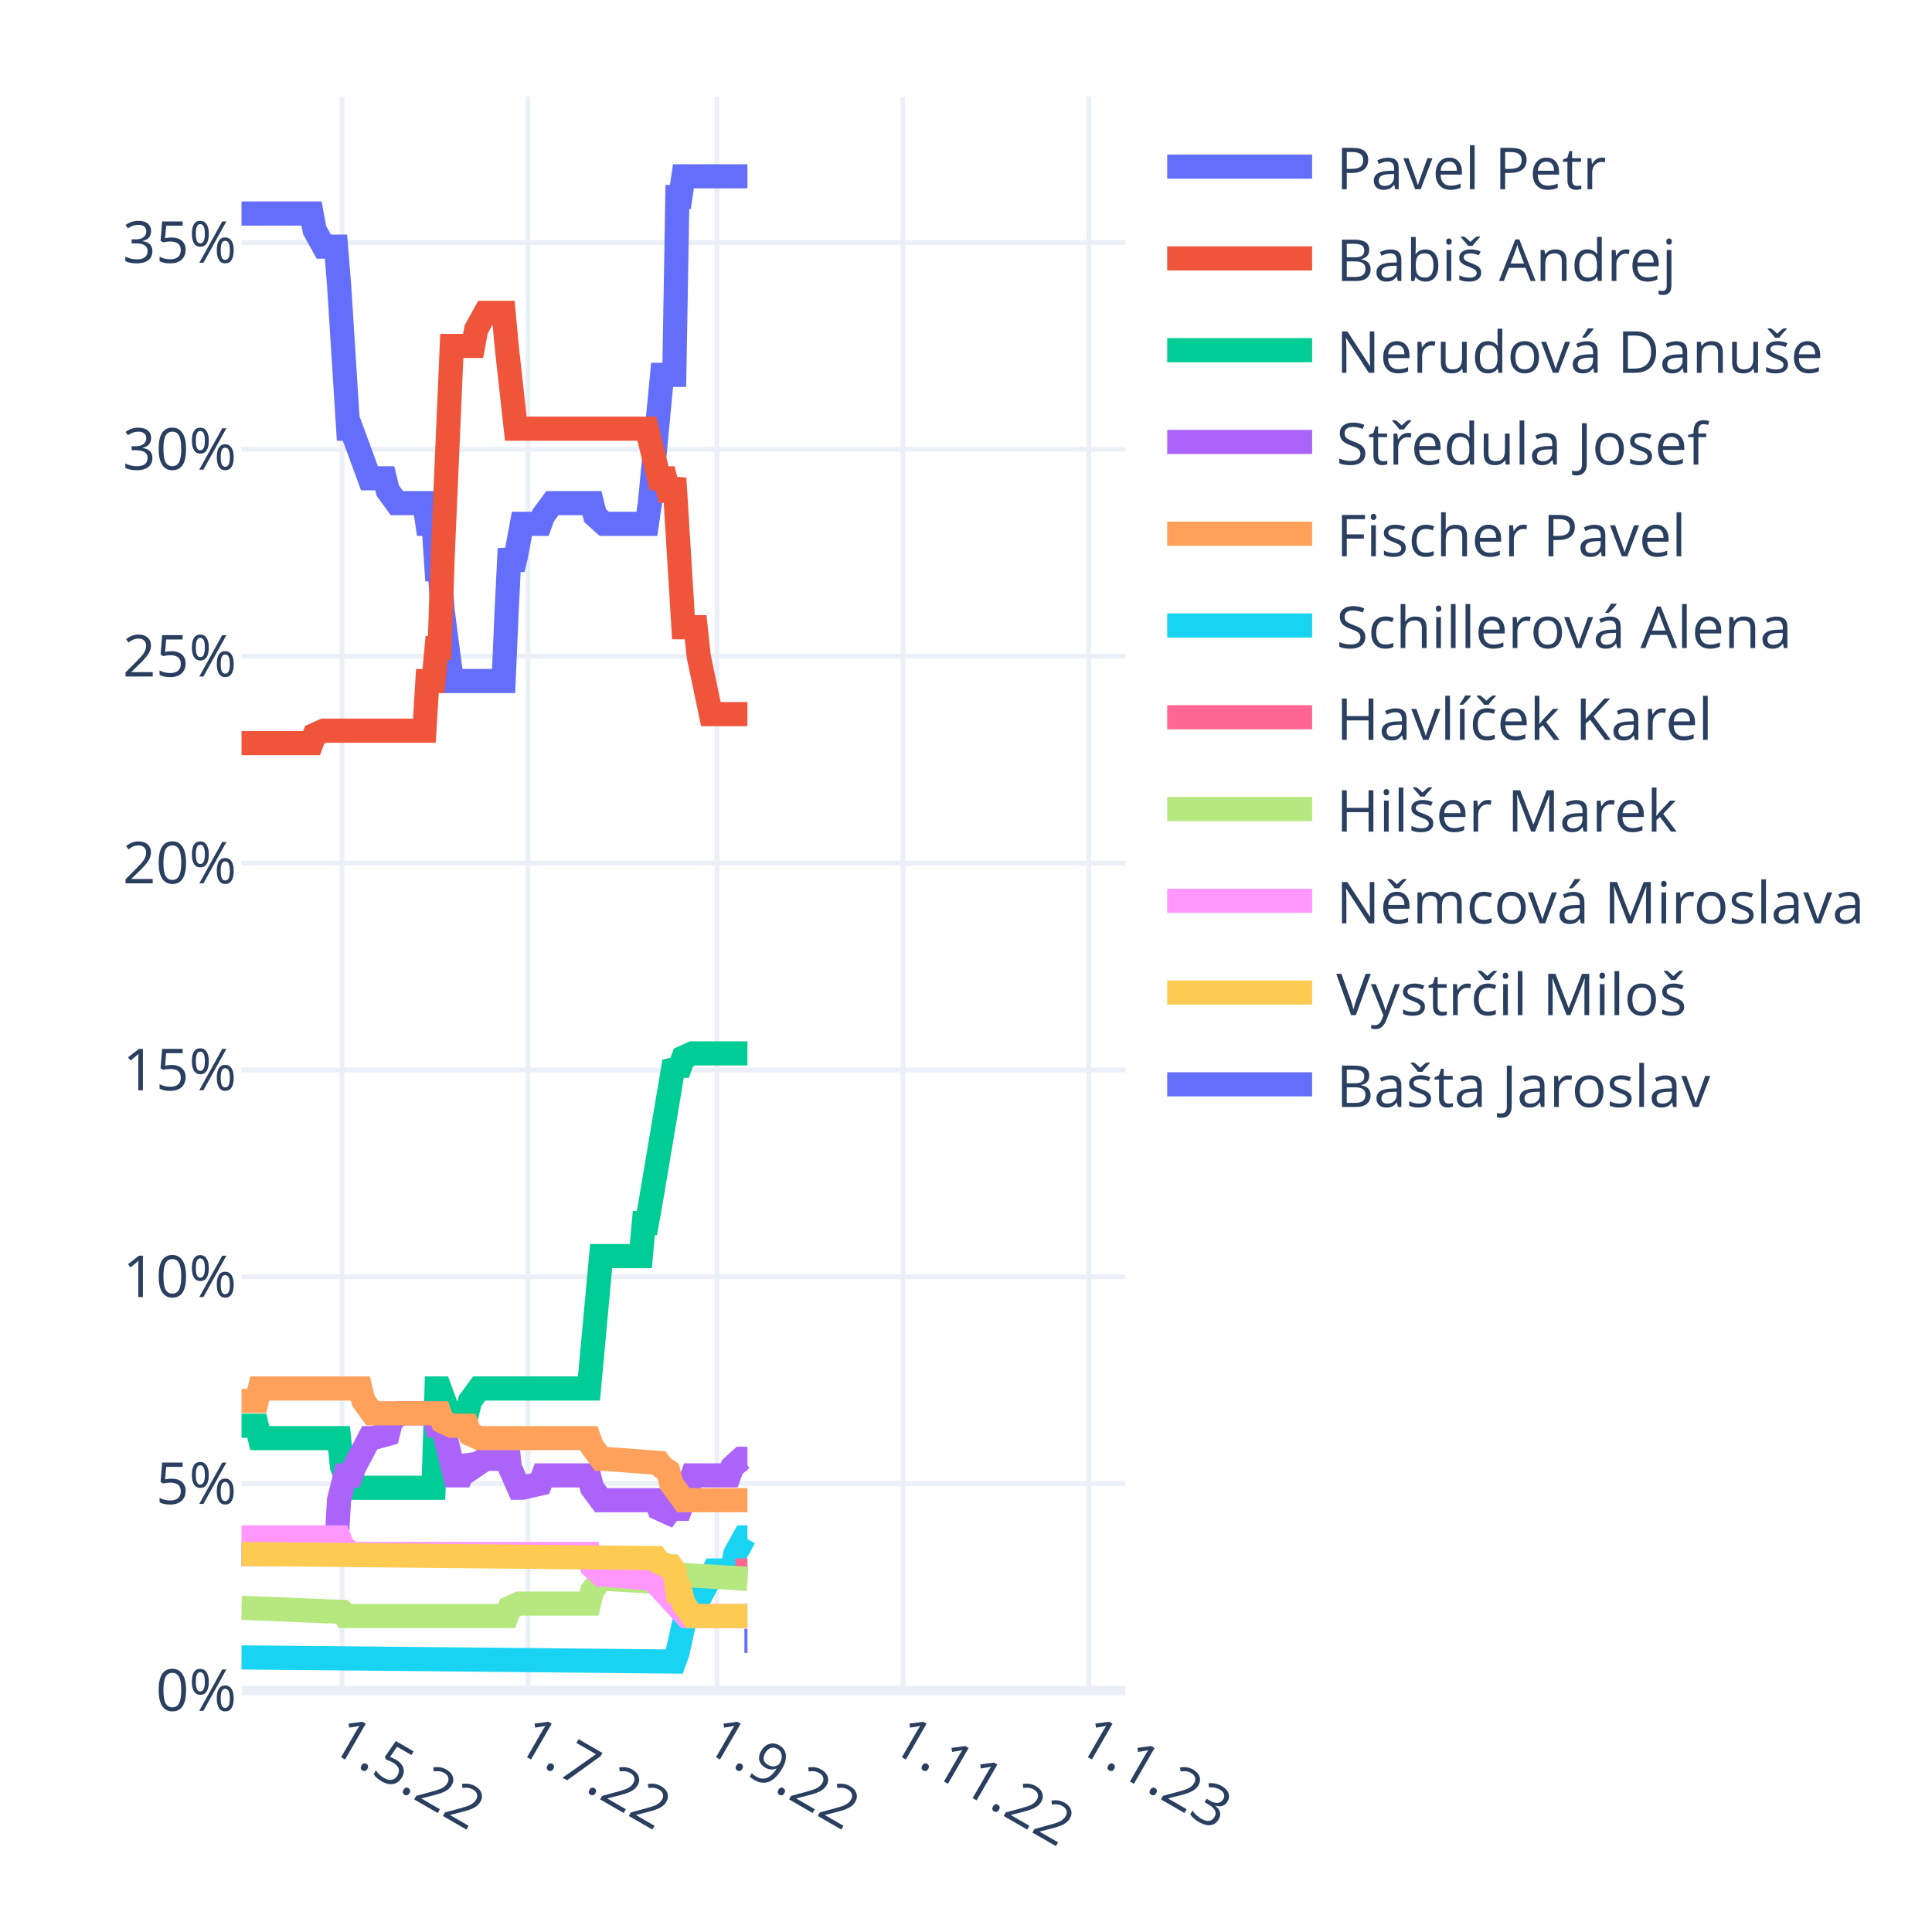
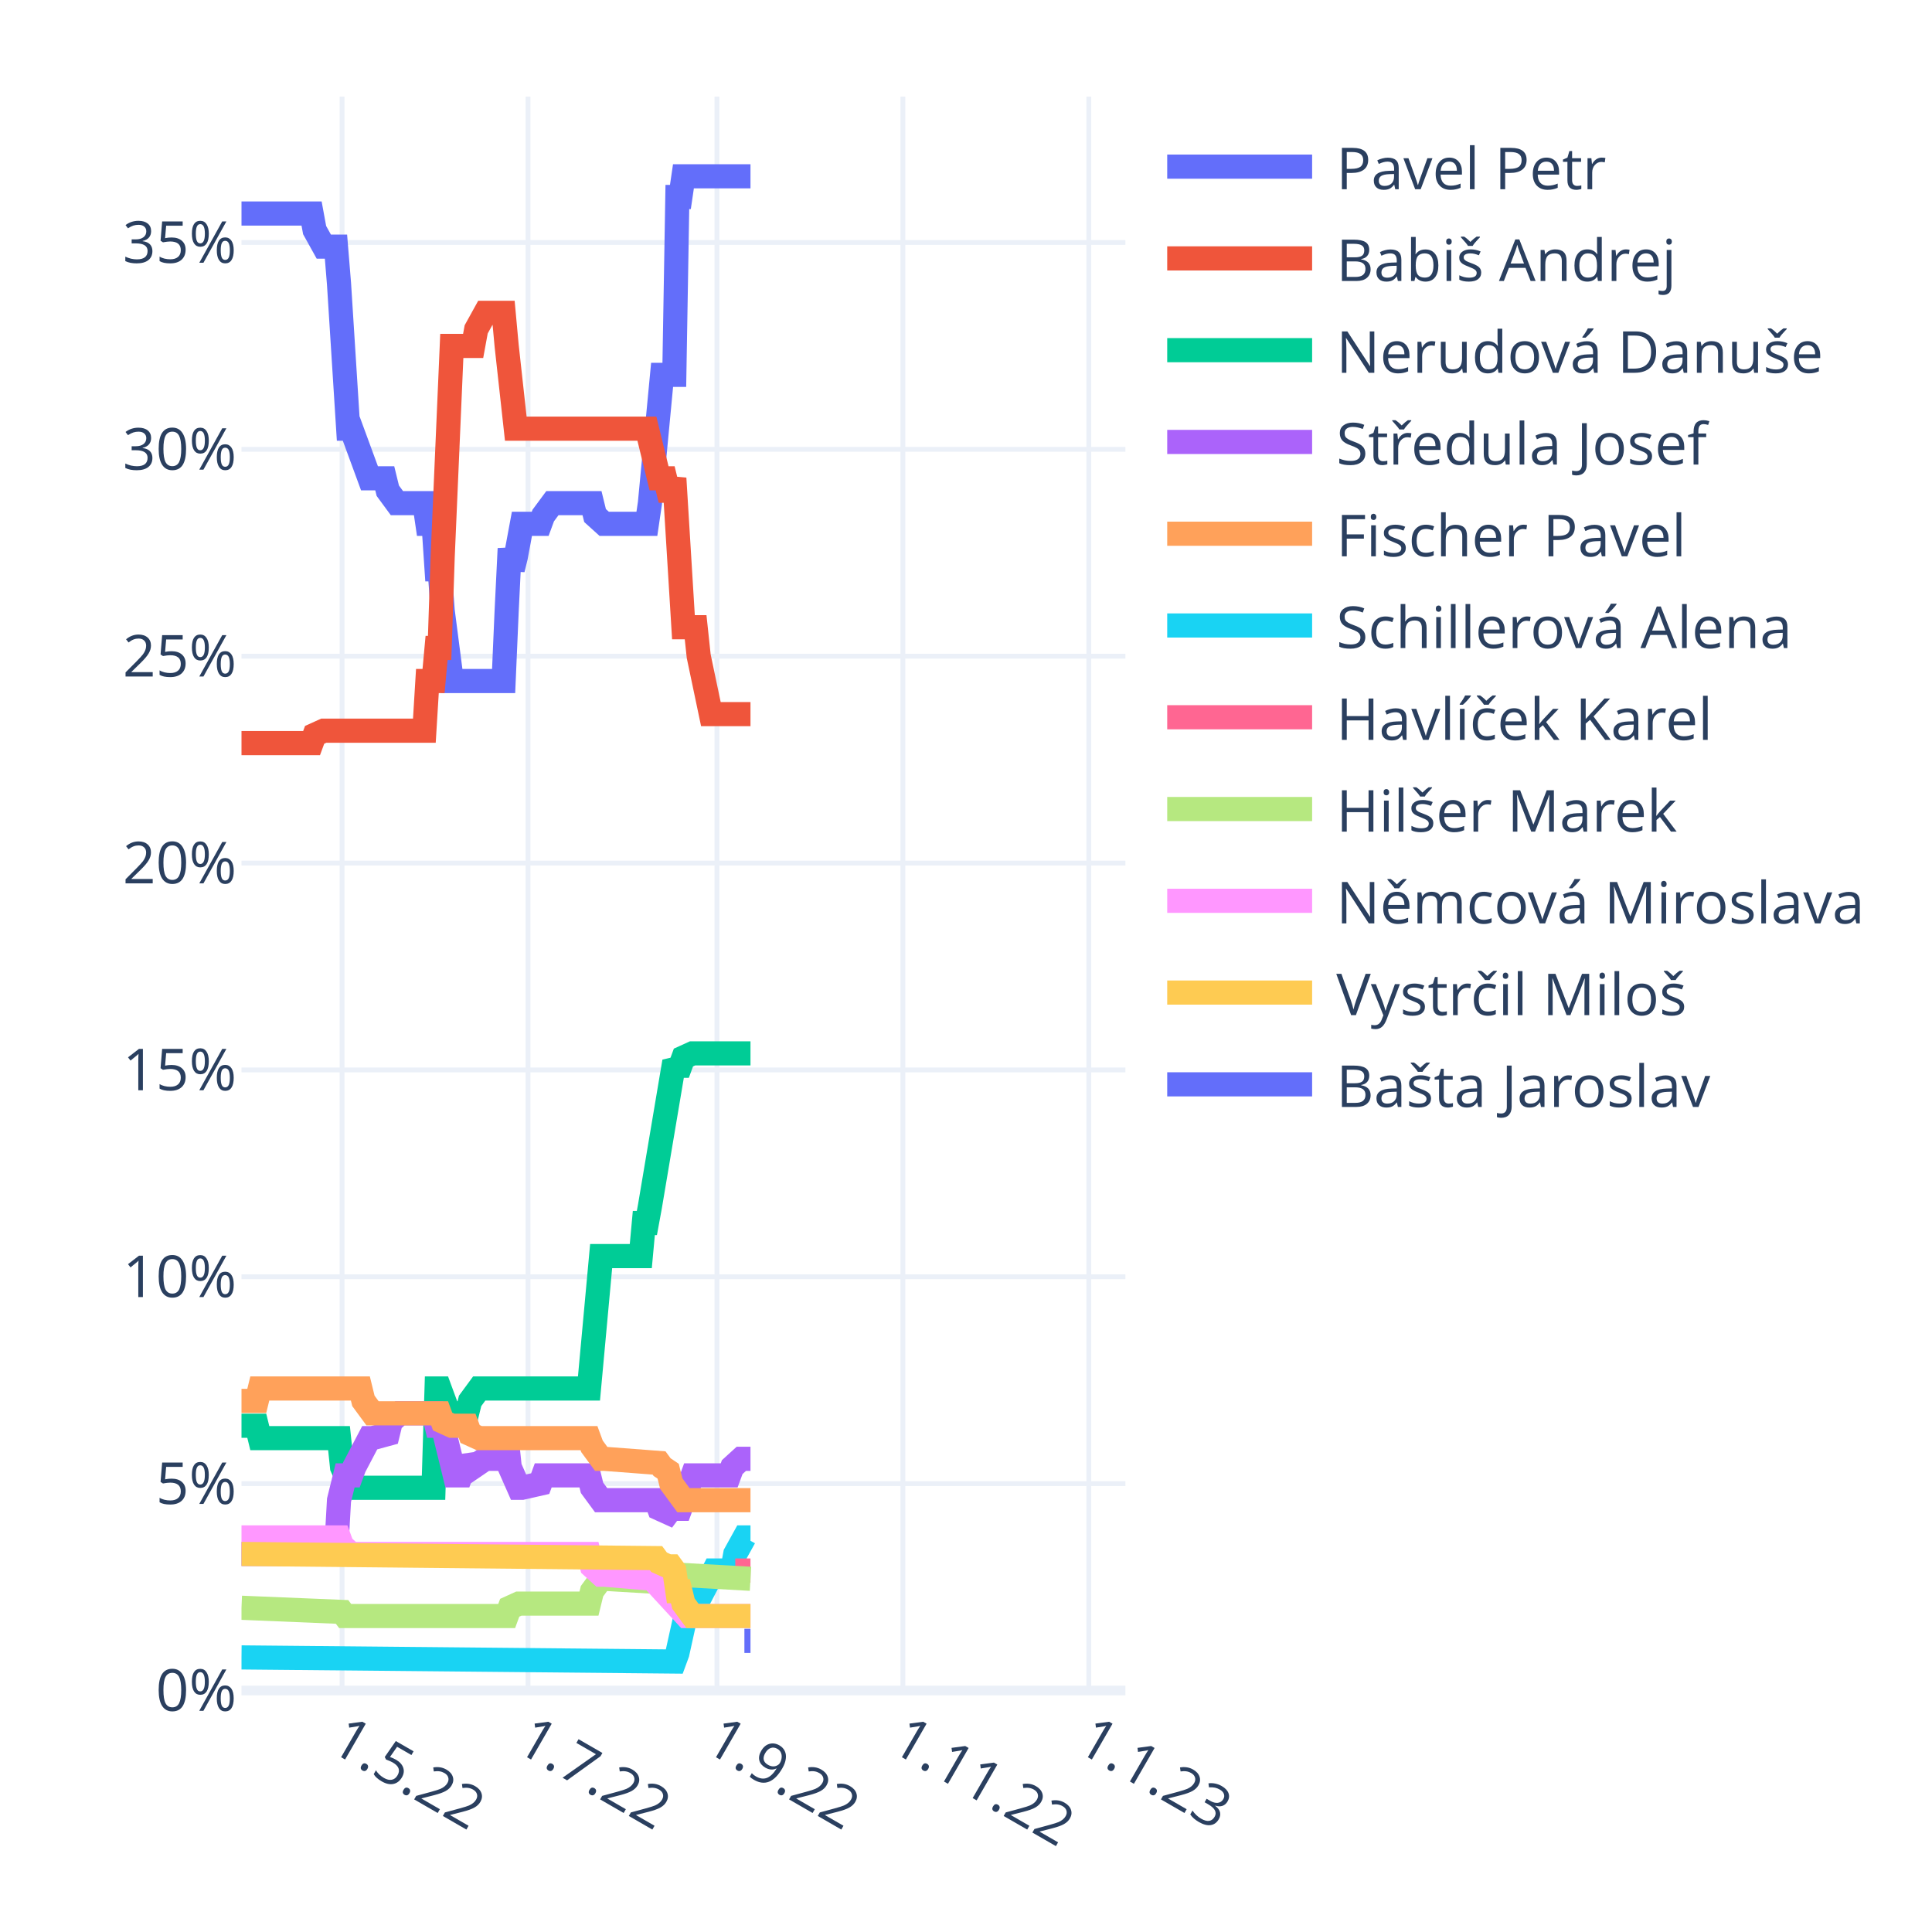
<svg xmlns="http://www.w3.org/2000/svg" class="main-svg" width="400" height="400" style="" viewBox="0 0 400 400">
  <rect x="0" y="0" width="400" height="400" style="fill: rgb(255, 255, 255); fill-opacity: 1;" />
-   <defs id="defs-6d1159">
+   <defs id="defs-d1f7e9">
    <g class="clips">
-       <clipPath id="clip6d1159xyplot" class="plotclip">
+       <clipPath id="clipd1f7e9xyplot" class="plotclip">
        <rect width="183" height="330" />
      </clipPath>
-       <clipPath class="axesclip" id="clip6d1159x">
+       <clipPath class="axesclip" id="clipd1f7e9x">
        <rect x="50" y="0" width="183" height="400" />
      </clipPath>
-       <clipPath class="axesclip" id="clip6d1159y">
+       <clipPath class="axesclip" id="clipd1f7e9y">
        <rect x="0" y="20" width="400" height="330" />
      </clipPath>
-       <clipPath class="axesclip" id="clip6d1159xy">
+       <clipPath class="axesclip" id="clipd1f7e9xy">
        <rect x="50" y="20" width="183" height="330" />
      </clipPath>
    </g>
    <g class="gradients" />
    <g class="patterns" />
  </defs>
  <g class="bglayer" />
  <g class="layer-below">
    <g class="imagelayer" />
    <g class="shapelayer" />
  </g>
  <g class="cartesianlayer">
    <g class="subplot xy">
      <g class="layer-subplot">
        <g class="shapelayer" />
        <g class="imagelayer" />
      </g>
      <g class="minor-gridlayer">
        <g class="x" />
        <g class="y" />
      </g>
      <g class="gridlayer">
        <g class="x">
          <path class="xgrid crisp" transform="translate(70.82,0)" d="M0,20v330" style="stroke: rgb(235, 240, 248); stroke-opacity: 1; stroke-width: 1px;" />
          <path class="xgrid crisp" transform="translate(109.32,0)" d="M0,20v330" style="stroke: rgb(235, 240, 248); stroke-opacity: 1; stroke-width: 1px;" />
          <path class="xgrid crisp" transform="translate(148.44,0)" d="M0,20v330" style="stroke: rgb(235, 240, 248); stroke-opacity: 1; stroke-width: 1px;" />
          <path class="xgrid crisp" transform="translate(186.93,0)" d="M0,20v330" style="stroke: rgb(235, 240, 248); stroke-opacity: 1; stroke-width: 1px;" />
          <path class="xgrid crisp" transform="translate(225.43,0)" d="M0,20v330" style="stroke: rgb(235, 240, 248); stroke-opacity: 1; stroke-width: 1px;" />
        </g>
        <g class="y">
          <path class="ygrid crisp" transform="translate(0,307.17)" d="M50,0h183" style="stroke: rgb(235, 240, 248); stroke-opacity: 1; stroke-width: 1px;" />
          <path class="ygrid crisp" transform="translate(0,264.34)" d="M50,0h183" style="stroke: rgb(235, 240, 248); stroke-opacity: 1; stroke-width: 1px;" />
          <path class="ygrid crisp" transform="translate(0,221.52)" d="M50,0h183" style="stroke: rgb(235, 240, 248); stroke-opacity: 1; stroke-width: 1px;" />
          <path class="ygrid crisp" transform="translate(0,178.69)" d="M50,0h183" style="stroke: rgb(235, 240, 248); stroke-opacity: 1; stroke-width: 1px;" />
          <path class="ygrid crisp" transform="translate(0,135.86)" d="M50,0h183" style="stroke: rgb(235, 240, 248); stroke-opacity: 1; stroke-width: 1px;" />
          <path class="ygrid crisp" transform="translate(0,93.03)" d="M50,0h183" style="stroke: rgb(235, 240, 248); stroke-opacity: 1; stroke-width: 1px;" />
          <path class="ygrid crisp" transform="translate(0,50.2)" d="M50,0h183" style="stroke: rgb(235, 240, 248); stroke-opacity: 1; stroke-width: 1px;" />
        </g>
      </g>
      <g class="zerolinelayer">
        <path class="yzl zl crisp" transform="translate(0,350)" d="M50,0h183" style="stroke: rgb(235, 240, 248); stroke-opacity: 1; stroke-width: 2px;" />
      </g>
      <path class="xlines-below" />
      <path class="ylines-below" />
      <g class="overlines-below" />
      <g class="xaxislayer-below" />
      <g class="yaxislayer-below" />
      <g class="overaxes-below" />
-       <g class="plot" transform="translate(50,20)" clip-path="url(#clip6d1159xyplot)">
+       <g class="plot" transform="translate(50,20)" clip-path="url(#clipd1f7e9xyplot)">
        <g class="scatterlayer mlayer">
-           <g class="trace scatter trace889595" style="stroke-miterlimit: 2; opacity: 1;">
-             <g class="fills" />
-             <g class="errorbars" />
-             <g class="lines">
-               <path class="js-line" d="M0,24.21L14.51,24.21L15.14,27.64L17.04,31.06L17.67,31.06L19.56,31.06L20.19,38.77L22.09,68.75L22.72,68.75L26.5,79.03L27.13,79.03L29.66,79.03L30.29,81.6L32.18,84.17L32.81,84.17L37.86,84.17L38.49,88.45L39.76,88.45L40.39,97.87L41.02,97.87L41.65,106.44L43.54,121L44.17,121L54.27,121L54.9,106.44L55.53,93.59L56.16,97.87L56.79,95.3L58.06,88.45L58.69,88.45L61.84,88.45L62.47,86.74L64.37,84.17L65,84.17L72.57,84.17L73.2,86.74L75.09,88.45L75.72,88.45L83.93,88.45L84.56,84.17L87.08,57.61L87.71,57.61L89.61,57.61L90.24,20.78L90.87,20.78L91.5,16.5L104.75,16.5" style="vector-effect: non-scaling-stroke; fill: none; stroke: rgb(99, 110, 250); stroke-opacity: 1; stroke-width: 5px; opacity: 1;" />
-             </g>
-             <g class="points" />
-             <g class="text" />
-           </g>
-           <g class="trace scatter trace11583f" style="stroke-miterlimit: 2; opacity: 1;">
-             <g class="fills" />
-             <g class="errorbars" />
-             <g class="lines">
-               <path class="js-line" d="M0,133.85L14.51,133.85L15.14,132.14L17.04,131.28L17.67,131.28L37.86,131.28L38.49,121L39.76,121L40.39,114.15L41.02,114.15L41.65,95.3L43.54,51.62L44.17,51.62L47.96,51.62L48.59,48.19L50.48,44.77L51.11,44.77L54.27,44.77L54.9,51.62L56.79,68.75L57.42,68.75L83.93,68.75L84.56,71.32L86.45,79.03L87.08,79.03L87.71,79.03L88.34,81.6L88.98,81.6L89.61,79.03L91.5,109.86L92.13,109.86L94.02,109.86L94.66,115.86L97.18,127.85L97.81,127.85L104.75,127.85" style="vector-effect: non-scaling-stroke; fill: none; stroke: rgb(239, 85, 59); stroke-opacity: 1; stroke-width: 5px; opacity: 1;" />
-             </g>
-             <g class="points" />
-             <g class="text" />
-           </g>
-           <g class="trace scatter tracea88c6a" style="stroke-miterlimit: 2; opacity: 1;">
-             <g class="fills" />
-             <g class="errorbars" />
-             <g class="lines">
-               <path class="js-line" d="M0,275.18L3.16,275.18L3.79,277.75L20.19,277.75L20.82,283.75L22.72,288.03L23.35,288.03L39.76,288.03L40.39,267.47L41.02,267.47L41.65,269.18L42.91,272.61L43.54,275.18L45.43,272.61L46.07,272.61L46.7,272.61L47.33,270.04L49.22,267.47L49.85,267.47L71.94,267.47L72.57,260.62L74.46,240.06L75.09,240.06L82.67,240.06L83.3,233.21L83.93,233.21L84.56,229.78L89.61,199.8L90.24,200.66L90.87,200.66L91.5,198.95L93.39,198.09L94.02,198.09L104.75,198.09" style="vector-effect: non-scaling-stroke; fill: none; stroke: rgb(0, 204, 150); stroke-opacity: 1; stroke-width: 5px; opacity: 1;" />
-             </g>
-             <g class="points" />
-             <g class="text" />
-           </g>
-           <g class="trace scatter trace3a70c1" style="stroke-miterlimit: 2; opacity: 1;">
-             <g class="fills" />
-             <g class="errorbars" />
-             <g class="lines">
-               <path class="js-line" d="M0,301.73L19.56,301.73L20.19,290.6L21.46,285.46L22.09,285.46L22.72,285.46L23.35,283.75L26.5,277.75L27.13,277.75L30.29,276.89L30.92,274.32L32.81,272.61L33.44,272.61L39.76,272.61L40.39,275.18L41.65,275.18L42.28,277.75L44.17,285.46L44.8,285.46L45.43,285.46L46.07,283.75L46.7,282.03L47.33,282.89L47.96,283.75L50.48,282.03L51.11,282.03L52.38,282.03L53.01,279.46L54.9,277.75L55.53,283.75L57.42,288.03L58.06,288.03L61.84,287.17L62.47,285.46L71.94,285.46L72.57,288.03L74.46,290.6L75.09,290.6L85.82,290.6L86.45,292.31L88.34,293.17L88.98,292.31L89.61,292.31L90.24,294.02L93.39,285.46L94.02,285.46L100.97,285.46L101.6,283.75L103.49,282.03L104.12,282.03L104.75,282.03" style="vector-effect: non-scaling-stroke; fill: none; stroke: rgb(171, 99, 250); stroke-opacity: 1; stroke-width: 5px; opacity: 1;" />
-             </g>
-             <g class="points" />
-             <g class="text" />
-           </g>
-           <g class="trace scatter trace195bbc" style="stroke-miterlimit: 2; opacity: 1;">
-             <g class="fills" />
-             <g class="errorbars" />
-             <g class="lines">
-               <path class="js-line" d="M0,270.04L3.16,270.04L3.79,267.47L24.61,267.47L25.24,270.04L27.13,272.61L27.77,272.61L41.02,272.61L41.65,274.32L43.54,275.18L44.17,275.18L46.7,275.18L47.33,276.89L49.22,277.75L49.85,277.75L71.94,277.75L72.57,279.46L74.46,282.03L75.09,282.03L86.45,282.89L87.08,283.75L88.34,284.6L88.98,287.17L91.5,290.6L92.13,290.6L104.75,290.6" style="vector-effect: non-scaling-stroke; fill: none; stroke: rgb(255, 161, 90); stroke-opacity: 1; stroke-width: 5px; opacity: 1;" />
-             </g>
-             <g class="points" />
-             <g class="text" />
-           </g>
-           <g class="trace scatter trace08d733" style="stroke-miterlimit: 2; opacity: 1;">
-             <g class="fills" />
-             <g class="errorbars" />
-             <g class="lines">
-               <path class="js-line" d="M0,323.15L89.61,324L90.24,322.29L92.13,313.73L92.76,313.73L94.02,313.73L94.66,311.16L97.81,305.16L98.44,305.16L101.6,305.16L102.23,301.73L104.12,298.31L104.75,298.31" style="vector-effect: non-scaling-stroke; fill: none; stroke: rgb(25, 211, 243); stroke-opacity: 1; stroke-width: 5px; opacity: 1;" />
-             </g>
-             <g class="points" />
-             <g class="text" />
-           </g>
-           <g class="trace scatter trace69bb27" style="stroke-miterlimit: 2; opacity: 1;">
-             <g class="fills" />
-             <g class="errorbars" />
-             <g class="lines">
-               <path class="js-line" d="M102.23,305.16L104.75,305.16" style="vector-effect: non-scaling-stroke; fill: none; stroke: rgb(255, 102, 146); stroke-opacity: 1; stroke-width: 5px; opacity: 1;" />
-             </g>
-             <g class="points" />
-             <g class="text" />
-           </g>
-           <g class="trace scatter trace2a48f8" style="stroke-miterlimit: 2; opacity: 1;">
-             <g class="fills" />
-             <g class="errorbars" />
-             <g class="lines">
-               <path class="js-line" d="M0,312.87L20.82,313.73L21.46,314.58L54.9,314.58L55.53,312.87L57.42,312.01L58.06,312.01L71.94,312.01L72.57,309.44L74.46,306.87L75.09,306.87L89.61,307.73L90.24,306.02L104.75,306.87" style="vector-effect: non-scaling-stroke; fill: none; stroke: rgb(182, 232, 128); stroke-opacity: 1; stroke-width: 5px; opacity: 1;" />
-             </g>
-             <g class="points" />
-             <g class="text" />
-           </g>
-           <g class="trace scatter traceab8e82" style="stroke-miterlimit: 2; opacity: 1;">
-             <g class="fills" />
-             <g class="errorbars" />
-             <g class="lines">
-               <path class="js-line" d="M0,298.31L20.19,298.31L20.82,300.02L22.72,301.73L23.35,301.73L71.94,301.73L72.57,304.3L74.46,306.02L75.09,306.02L85.19,306.87L85.82,307.73L92.13,314.58L92.76,314.58L104.75,314.58" style="vector-effect: non-scaling-stroke; fill: none; stroke: rgb(255, 151, 255); stroke-opacity: 1; stroke-width: 5px; opacity: 1;" />
-             </g>
-             <g class="points" />
-             <g class="text" />
-           </g>
-           <g class="trace scatter trace1bf9ff" style="stroke-miterlimit: 2; opacity: 1;">
-             <g class="fills" />
-             <g class="errorbars" />
-             <g class="lines">
-               <path class="js-line" d="M0,301.73L85.82,302.59L86.45,303.45L88.34,304.3L88.98,304.3L89.61,305.16L90.24,309.44L90.87,309.44L91.5,312.01L93.39,314.58L94.02,314.58L104.75,314.58" style="vector-effect: non-scaling-stroke; fill: none; stroke: rgb(254, 203, 82); stroke-opacity: 1; stroke-width: 5px; opacity: 1;" />
-             </g>
-             <g class="points" />
-             <g class="text" />
-           </g>
-           <g class="trace scatter trace21bd46" style="stroke-miterlimit: 2; opacity: 1;">
-             <g class="fills" />
-             <g class="errorbars" />
-             <g class="lines">
-               <path class="js-line" d="M104.12,319.72L104.75,319.72" style="vector-effect: non-scaling-stroke; fill: none; stroke: rgb(99, 110, 250); stroke-opacity: 1; stroke-width: 5px; opacity: 1;" />
+           <g class="trace scatter trace5b8ce8" style="stroke-miterlimit: 2; opacity: 1;">
+             <g class="fills" />
+             <g class="errorbars" />
+             <g class="lines">
+               <path class="js-line" d="M0,24.21L14.51,24.21L15.14,27.64L17.04,31.06L17.67,31.06L19.56,31.06L20.19,38.77L22.09,68.75L22.72,68.75L26.5,79.03L27.13,79.03L29.66,79.03L30.29,81.6L32.18,84.17L32.81,84.17L37.86,84.17L38.49,88.45L39.76,88.45L40.39,97.87L41.02,97.87L41.65,106.44L43.54,121L44.17,121L54.27,121L54.9,106.44L55.53,93.59L56.16,97.87L56.79,95.3L58.06,88.45L58.69,88.45L61.84,88.45L62.47,86.74L64.37,84.17L65,84.17L72.57,84.17L73.2,86.74L75.09,88.45L75.72,88.45L83.93,88.45L84.56,84.17L87.08,57.61L87.71,57.61L89.61,57.61L90.24,20.78L90.87,20.78L91.5,16.5L105.38,16.5" style="vector-effect: non-scaling-stroke; fill: none; stroke: rgb(99, 110, 250); stroke-opacity: 1; stroke-width: 5px; opacity: 1;" />
+             </g>
+             <g class="points" />
+             <g class="text" />
+           </g>
+           <g class="trace scatter trace6d0cee" style="stroke-miterlimit: 2; opacity: 1;">
+             <g class="fills" />
+             <g class="errorbars" />
+             <g class="lines">
+               <path class="js-line" d="M0,133.85L14.51,133.85L15.14,132.14L17.04,131.28L17.67,131.28L37.86,131.28L38.49,121L39.76,121L40.39,114.15L41.02,114.15L41.65,95.3L43.54,51.62L44.17,51.62L47.96,51.62L48.59,48.19L50.48,44.77L51.11,44.77L54.27,44.77L54.9,51.62L56.79,68.75L57.42,68.75L83.93,68.75L84.56,71.32L86.45,79.03L87.08,79.03L87.71,79.03L88.34,81.6L88.98,81.6L89.61,79.03L91.5,109.86L92.13,109.86L94.02,109.86L94.66,115.86L97.18,127.85L97.81,127.85L105.38,127.85" style="vector-effect: non-scaling-stroke; fill: none; stroke: rgb(239, 85, 59); stroke-opacity: 1; stroke-width: 5px; opacity: 1;" />
+             </g>
+             <g class="points" />
+             <g class="text" />
+           </g>
+           <g class="trace scatter trace06f543" style="stroke-miterlimit: 2; opacity: 1;">
+             <g class="fills" />
+             <g class="errorbars" />
+             <g class="lines">
+               <path class="js-line" d="M0,275.18L3.16,275.18L3.79,277.75L20.19,277.75L20.82,283.75L22.72,288.03L23.35,288.03L39.76,288.03L40.39,267.47L41.02,267.47L41.65,269.18L42.91,272.61L43.54,275.18L45.43,272.61L46.07,272.61L46.7,272.61L47.33,270.04L49.22,267.47L49.85,267.47L71.94,267.47L72.57,260.62L74.46,240.06L75.09,240.06L82.67,240.06L83.3,233.21L83.93,233.21L84.56,229.78L89.61,199.8L90.24,200.66L90.87,200.66L91.5,198.95L93.39,198.09L94.02,198.09L105.38,198.09" style="vector-effect: non-scaling-stroke; fill: none; stroke: rgb(0, 204, 150); stroke-opacity: 1; stroke-width: 5px; opacity: 1;" />
+             </g>
+             <g class="points" />
+             <g class="text" />
+           </g>
+           <g class="trace scatter tracedaa53f" style="stroke-miterlimit: 2; opacity: 1;">
+             <g class="fills" />
+             <g class="errorbars" />
+             <g class="lines">
+               <path class="js-line" d="M0,301.73L19.56,301.73L20.19,290.6L21.46,285.46L22.09,285.46L22.72,285.46L23.35,283.75L26.5,277.75L27.13,277.75L30.29,276.89L30.92,274.32L32.81,272.61L33.44,272.61L39.76,272.61L40.39,275.18L41.65,275.18L42.28,277.75L44.17,285.46L44.8,285.46L45.43,285.46L46.07,283.75L46.7,282.03L47.33,282.89L47.96,283.75L50.48,282.03L51.11,282.03L52.38,282.03L53.01,279.46L54.9,277.75L55.53,283.75L57.42,288.03L58.06,288.03L61.84,287.17L62.47,285.46L71.94,285.46L72.57,288.03L74.46,290.6L75.09,290.6L85.82,290.6L86.45,292.31L88.34,293.17L88.98,292.31L89.61,292.31L90.24,294.02L93.39,285.46L94.02,285.46L100.97,285.46L101.6,283.75L103.49,282.03L104.12,282.03L105.38,282.03" style="vector-effect: non-scaling-stroke; fill: none; stroke: rgb(171, 99, 250); stroke-opacity: 1; stroke-width: 5px; opacity: 1;" />
+             </g>
+             <g class="points" />
+             <g class="text" />
+           </g>
+           <g class="trace scatter tracef2ca6a" style="stroke-miterlimit: 2; opacity: 1;">
+             <g class="fills" />
+             <g class="errorbars" />
+             <g class="lines">
+               <path class="js-line" d="M0,270.04L3.16,270.04L3.79,267.47L24.61,267.47L25.24,270.04L27.13,272.61L27.77,272.61L41.02,272.61L41.65,274.32L43.54,275.18L44.17,275.18L46.7,275.18L47.33,276.89L49.22,277.75L49.85,277.75L71.94,277.75L72.57,279.46L74.46,282.03L75.09,282.03L86.45,282.89L87.08,283.75L88.34,284.6L88.98,287.17L91.5,290.6L92.13,290.6L105.38,290.6" style="vector-effect: non-scaling-stroke; fill: none; stroke: rgb(255, 161, 90); stroke-opacity: 1; stroke-width: 5px; opacity: 1;" />
+             </g>
+             <g class="points" />
+             <g class="text" />
+           </g>
+           <g class="trace scatter trace014848" style="stroke-miterlimit: 2; opacity: 1;">
+             <g class="fills" />
+             <g class="errorbars" />
+             <g class="lines">
+               <path class="js-line" d="M0,323.15L89.61,324L90.24,322.29L92.13,313.73L92.76,313.73L94.02,313.73L94.66,311.16L97.81,305.16L98.44,305.16L101.6,305.16L102.23,301.73L104.12,298.31L104.75,298.31L105.38,298.31" style="vector-effect: non-scaling-stroke; fill: none; stroke: rgb(25, 211, 243); stroke-opacity: 1; stroke-width: 5px; opacity: 1;" />
+             </g>
+             <g class="points" />
+             <g class="text" />
+           </g>
+           <g class="trace scatter tracee3348f" style="stroke-miterlimit: 2; opacity: 1;">
+             <g class="fills" />
+             <g class="errorbars" />
+             <g class="lines">
+               <path class="js-line" d="M102.23,305.16L105.38,305.16" style="vector-effect: non-scaling-stroke; fill: none; stroke: rgb(255, 102, 146); stroke-opacity: 1; stroke-width: 5px; opacity: 1;" />
+             </g>
+             <g class="points" />
+             <g class="text" />
+           </g>
+           <g class="trace scatter trace600686" style="stroke-miterlimit: 2; opacity: 1;">
+             <g class="fills" />
+             <g class="errorbars" />
+             <g class="lines">
+               <path class="js-line" d="M0,312.87L20.82,313.73L21.46,314.58L54.9,314.58L55.53,312.87L57.42,312.01L58.06,312.01L71.94,312.01L72.57,309.44L74.46,306.87L75.09,306.87L89.61,307.73L90.24,306.02L105.38,306.87" style="vector-effect: non-scaling-stroke; fill: none; stroke: rgb(182, 232, 128); stroke-opacity: 1; stroke-width: 5px; opacity: 1;" />
+             </g>
+             <g class="points" />
+             <g class="text" />
+           </g>
+           <g class="trace scatter trace50db6e" style="stroke-miterlimit: 2; opacity: 1;">
+             <g class="fills" />
+             <g class="errorbars" />
+             <g class="lines">
+               <path class="js-line" d="M0,298.31L20.19,298.31L20.82,300.02L22.72,301.73L23.35,301.73L71.94,301.73L72.57,304.3L74.46,306.02L75.09,306.02L85.19,306.87L85.82,307.73L92.13,314.58L92.76,314.58L105.38,314.58" style="vector-effect: non-scaling-stroke; fill: none; stroke: rgb(255, 151, 255); stroke-opacity: 1; stroke-width: 5px; opacity: 1;" />
+             </g>
+             <g class="points" />
+             <g class="text" />
+           </g>
+           <g class="trace scatter trace9d5e9d" style="stroke-miterlimit: 2; opacity: 1;">
+             <g class="fills" />
+             <g class="errorbars" />
+             <g class="lines">
+               <path class="js-line" d="M0,301.73L85.82,302.59L86.45,303.45L88.34,304.3L88.98,304.3L89.61,305.16L90.24,309.44L90.87,309.44L91.5,312.01L93.39,314.58L94.02,314.58L105.38,314.58" style="vector-effect: non-scaling-stroke; fill: none; stroke: rgb(254, 203, 82); stroke-opacity: 1; stroke-width: 5px; opacity: 1;" />
+             </g>
+             <g class="points" />
+             <g class="text" />
+           </g>
+           <g class="trace scatter trace1df61f" style="stroke-miterlimit: 2; opacity: 1;">
+             <g class="fills" />
+             <g class="errorbars" />
+             <g class="lines">
+               <path class="js-line" d="M104.12,319.72L105.38,319.72" style="vector-effect: non-scaling-stroke; fill: none; stroke: rgb(99, 110, 250); stroke-opacity: 1; stroke-width: 5px; opacity: 1;" />
            </g>
            <g class="points" />
            <g class="text" />
          </g>
        </g>
      </g>
      <g class="overplot" />
      <path class="xlines-above crisp" d="M0,0" style="fill: none;" />
      <path class="ylines-above crisp" d="M0,0" style="fill: none;" />
      <g class="overlines-above" />
      <g class="xaxislayer-above">
        <g class="xtick">
          <text text-anchor="start" x="0" y="363" transform="translate(70.82,0) rotate(30,0,357)" style="font-family: 'Open Sans', verdana, arial, sans-serif; font-size: 12px; fill: rgb(42, 63, 95); fill-opacity: 1; white-space: pre; opacity: 1;">1.5.22</text>
        </g>
        <g class="xtick">
          <text text-anchor="start" x="0" y="363" style="font-family: 'Open Sans', verdana, arial, sans-serif; font-size: 12px; fill: rgb(42, 63, 95); fill-opacity: 1; white-space: pre; opacity: 1;" transform="translate(109.32,0) rotate(30,0,357)">1.7.22</text>
        </g>
        <g class="xtick">
          <text text-anchor="start" x="0" y="363" style="font-family: 'Open Sans', verdana, arial, sans-serif; font-size: 12px; fill: rgb(42, 63, 95); fill-opacity: 1; white-space: pre; opacity: 1;" transform="translate(148.44,0) rotate(30,0,357)">1.9.22</text>
        </g>
        <g class="xtick">
          <text text-anchor="start" x="0" y="363" style="font-family: 'Open Sans', verdana, arial, sans-serif; font-size: 12px; fill: rgb(42, 63, 95); fill-opacity: 1; white-space: pre; opacity: 1;" transform="translate(186.93,0) rotate(30,0,357)">1.11.22</text>
        </g>
        <g class="xtick">
          <text text-anchor="start" x="0" y="363" style="font-family: 'Open Sans', verdana, arial, sans-serif; font-size: 12px; fill: rgb(42, 63, 95); fill-opacity: 1; white-space: pre; opacity: 1;" transform="translate(225.43,0) rotate(30,0,357)">1.1.23</text>
        </g>
      </g>
      <g class="yaxislayer-above">
        <g class="ytick">
          <text text-anchor="end" x="49" y="4.2" transform="translate(0,350)" style="font-family: 'Open Sans', verdana, arial, sans-serif; font-size: 12px; fill: rgb(42, 63, 95); fill-opacity: 1; white-space: pre; opacity: 1;">0%</text>
        </g>
        <g class="ytick">
          <text text-anchor="end" x="49" y="4.2" style="font-family: 'Open Sans', verdana, arial, sans-serif; font-size: 12px; fill: rgb(42, 63, 95); fill-opacity: 1; white-space: pre; opacity: 1;" transform="translate(0,307.17)">5%</text>
        </g>
        <g class="ytick">
          <text text-anchor="end" x="49" y="4.2" style="font-family: 'Open Sans', verdana, arial, sans-serif; font-size: 12px; fill: rgb(42, 63, 95); fill-opacity: 1; white-space: pre; opacity: 1;" transform="translate(0,264.34)">10%</text>
        </g>
        <g class="ytick">
          <text text-anchor="end" x="49" y="4.2" style="font-family: 'Open Sans', verdana, arial, sans-serif; font-size: 12px; fill: rgb(42, 63, 95); fill-opacity: 1; white-space: pre; opacity: 1;" transform="translate(0,221.52)">15%</text>
        </g>
        <g class="ytick">
          <text text-anchor="end" x="49" y="4.2" style="font-family: 'Open Sans', verdana, arial, sans-serif; font-size: 12px; fill: rgb(42, 63, 95); fill-opacity: 1; white-space: pre; opacity: 1;" transform="translate(0,178.69)">20%</text>
        </g>
        <g class="ytick">
          <text text-anchor="end" x="49" y="4.2" style="font-family: 'Open Sans', verdana, arial, sans-serif; font-size: 12px; fill: rgb(42, 63, 95); fill-opacity: 1; white-space: pre; opacity: 1;" transform="translate(0,135.86)">25%</text>
        </g>
        <g class="ytick">
          <text text-anchor="end" x="49" y="4.2" style="font-family: 'Open Sans', verdana, arial, sans-serif; font-size: 12px; fill: rgb(42, 63, 95); fill-opacity: 1; white-space: pre; opacity: 1;" transform="translate(0,93.03)">30%</text>
        </g>
        <g class="ytick">
          <text text-anchor="end" x="49" y="4.2" style="font-family: 'Open Sans', verdana, arial, sans-serif; font-size: 12px; fill: rgb(42, 63, 95); fill-opacity: 1; white-space: pre; opacity: 1;" transform="translate(0,50.2)">35%</text>
        </g>
      </g>
      <g class="overaxes-above" />
    </g>
  </g>
  <g class="polarlayer" />
  <g class="smithlayer" />
  <g class="ternarylayer" />
  <g class="geolayer" />
  <g class="funnelarealayer" />
  <g class="pielayer" />
  <g class="iciclelayer" />
  <g class="treemaplayer" />
  <g class="sunburstlayer" />
  <g class="glimages" />
-   <defs id="topdefs-6d1159">
+   <defs id="topdefs-d1f7e9">
    <g class="clips" />
-     <clipPath id="legend6d1159">
+     <clipPath id="legendd1f7e9">
      <rect width="151" height="219" x="0" y="0" />
    </clipPath>
  </defs>
  <g class="layer-above">
    <g class="imagelayer" />
    <g class="shapelayer" />
  </g>
  <g class="infolayer">
    <g class="legend" pointer-events="all" transform="translate(236.66,20)">
      <rect class="bg" shape-rendering="crispEdges" width="151" height="219" x="0" y="0" style="stroke: rgb(68, 68, 68); stroke-opacity: 1; fill: rgb(255, 255, 255); fill-opacity: 1; stroke-width: 0px;" />
-       <g class="scrollbox" transform="" clip-path="url(#legend6d1159)">
+       <g class="scrollbox" transform="" clip-path="url(#legendd1f7e9)">
        <g class="groups">
          <g class="traces" transform="translate(0,14.5)" style="opacity: 1;">
            <text class="legendtext" text-anchor="start" x="40" y="4.68" style="font-family: 'Open Sans', verdana, arial, sans-serif; font-size: 12px; fill: rgb(42, 63, 95); fill-opacity: 1; white-space: pre;">Pavel Petr</text>
            <g class="layers" style="opacity: 1;">
              <g class="legendfill" />
              <g class="legendlines">
                <path class="js-line" d="M5,0h30" style="fill: none; stroke: rgb(99, 110, 250); stroke-opacity: 1; stroke-width: 5px;" />
              </g>
              <g class="legendsymbols">
                <g class="legendpoints" />
              </g>
            </g>
            <rect class="legendtoggle" x="0" y="-9.5" width="145.703" height="19" style="fill: rgb(0, 0, 0); fill-opacity: 0;" />
          </g>
          <g class="traces" transform="translate(0,33.5)" style="opacity: 1;">
            <text class="legendtext" text-anchor="start" x="40" y="4.68" style="font-family: 'Open Sans', verdana, arial, sans-serif; font-size: 12px; fill: rgb(42, 63, 95); fill-opacity: 1; white-space: pre;">Babiš Andrej</text>
            <g class="layers" style="opacity: 1;">
              <g class="legendfill" />
              <g class="legendlines">
                <path class="js-line" d="M5,0h30" style="fill: none; stroke: rgb(239, 85, 59); stroke-opacity: 1; stroke-width: 5px;" />
              </g>
              <g class="legendsymbols">
                <g class="legendpoints" />
              </g>
            </g>
            <rect class="legendtoggle" x="0" y="-9.5" width="145.703" height="19" style="fill: rgb(0, 0, 0); fill-opacity: 0;" />
          </g>
          <g class="traces" transform="translate(0,52.5)" style="opacity: 1;">
            <text class="legendtext" text-anchor="start" x="40" y="4.68" style="font-family: 'Open Sans', verdana, arial, sans-serif; font-size: 12px; fill: rgb(42, 63, 95); fill-opacity: 1; white-space: pre;">Nerudová Danuše</text>
            <g class="layers" style="opacity: 1;">
              <g class="legendfill" />
              <g class="legendlines">
                <path class="js-line" d="M5,0h30" style="fill: none; stroke: rgb(0, 204, 150); stroke-opacity: 1; stroke-width: 5px;" />
              </g>
              <g class="legendsymbols">
                <g class="legendpoints" />
              </g>
            </g>
            <rect class="legendtoggle" x="0" y="-9.5" width="145.703" height="19" style="fill: rgb(0, 0, 0); fill-opacity: 0;" />
          </g>
          <g class="traces" transform="translate(0,71.5)" style="opacity: 1;">
            <text class="legendtext" text-anchor="start" x="40" y="4.68" style="font-family: 'Open Sans', verdana, arial, sans-serif; font-size: 12px; fill: rgb(42, 63, 95); fill-opacity: 1; white-space: pre;">Středula Josef</text>
            <g class="layers" style="opacity: 1;">
              <g class="legendfill" />
              <g class="legendlines">
                <path class="js-line" d="M5,0h30" style="fill: none; stroke: rgb(171, 99, 250); stroke-opacity: 1; stroke-width: 5px;" />
              </g>
              <g class="legendsymbols">
                <g class="legendpoints" />
              </g>
            </g>
            <rect class="legendtoggle" x="0" y="-9.5" width="145.703" height="19" style="fill: rgb(0, 0, 0); fill-opacity: 0;" />
          </g>
          <g class="traces" transform="translate(0,90.5)" style="opacity: 1;">
            <text class="legendtext" text-anchor="start" x="40" y="4.68" style="font-family: 'Open Sans', verdana, arial, sans-serif; font-size: 12px; fill: rgb(42, 63, 95); fill-opacity: 1; white-space: pre;">Fischer Pavel</text>
            <g class="layers" style="opacity: 1;">
              <g class="legendfill" />
              <g class="legendlines">
                <path class="js-line" d="M5,0h30" style="fill: none; stroke: rgb(255, 161, 90); stroke-opacity: 1; stroke-width: 5px;" />
              </g>
              <g class="legendsymbols">
                <g class="legendpoints" />
              </g>
            </g>
            <rect class="legendtoggle" x="0" y="-9.5" width="145.703" height="19" style="fill: rgb(0, 0, 0); fill-opacity: 0;" />
          </g>
          <g class="traces" transform="translate(0,109.5)" style="opacity: 1;">
            <text class="legendtext" text-anchor="start" x="40" y="4.68" style="font-family: 'Open Sans', verdana, arial, sans-serif; font-size: 12px; fill: rgb(42, 63, 95); fill-opacity: 1; white-space: pre;">Schillerová Alena</text>
            <g class="layers" style="opacity: 1;">
              <g class="legendfill" />
              <g class="legendlines">
                <path class="js-line" d="M5,0h30" style="fill: none; stroke: rgb(25, 211, 243); stroke-opacity: 1; stroke-width: 5px;" />
              </g>
              <g class="legendsymbols">
                <g class="legendpoints" />
              </g>
            </g>
            <rect class="legendtoggle" x="0" y="-9.5" width="145.703" height="19" style="fill: rgb(0, 0, 0); fill-opacity: 0;" />
          </g>
          <g class="traces" transform="translate(0,128.5)" style="opacity: 1;">
            <text class="legendtext" text-anchor="start" x="40" y="4.68" style="font-family: 'Open Sans', verdana, arial, sans-serif; font-size: 12px; fill: rgb(42, 63, 95); fill-opacity: 1; white-space: pre;">Havlíček Karel</text>
            <g class="layers" style="opacity: 1;">
              <g class="legendfill" />
              <g class="legendlines">
                <path class="js-line" d="M5,0h30" style="fill: none; stroke: rgb(255, 102, 146); stroke-opacity: 1; stroke-width: 5px;" />
              </g>
              <g class="legendsymbols">
                <g class="legendpoints" />
              </g>
            </g>
            <rect class="legendtoggle" x="0" y="-9.5" width="145.703" height="19" style="fill: rgb(0, 0, 0); fill-opacity: 0;" />
          </g>
          <g class="traces" transform="translate(0,147.5)" style="opacity: 1;">
            <text class="legendtext" text-anchor="start" x="40" y="4.68" style="font-family: 'Open Sans', verdana, arial, sans-serif; font-size: 12px; fill: rgb(42, 63, 95); fill-opacity: 1; white-space: pre;">Hilšer Marek</text>
            <g class="layers" style="opacity: 1;">
              <g class="legendfill" />
              <g class="legendlines">
                <path class="js-line" d="M5,0h30" style="fill: none; stroke: rgb(182, 232, 128); stroke-opacity: 1; stroke-width: 5px;" />
              </g>
              <g class="legendsymbols">
                <g class="legendpoints" />
              </g>
            </g>
            <rect class="legendtoggle" x="0" y="-9.5" width="145.703" height="19" style="fill: rgb(0, 0, 0); fill-opacity: 0;" />
          </g>
          <g class="traces" transform="translate(0,166.5)" style="opacity: 1;">
            <text class="legendtext" text-anchor="start" x="40" y="4.68" style="font-family: 'Open Sans', verdana, arial, sans-serif; font-size: 12px; fill: rgb(42, 63, 95); fill-opacity: 1; white-space: pre;">Němcová Miroslava</text>
            <g class="layers" style="opacity: 1;">
              <g class="legendfill" />
              <g class="legendlines">
                <path class="js-line" d="M5,0h30" style="fill: none; stroke: rgb(255, 151, 255); stroke-opacity: 1; stroke-width: 5px;" />
              </g>
              <g class="legendsymbols">
                <g class="legendpoints" />
              </g>
            </g>
            <rect class="legendtoggle" x="0" y="-9.5" width="145.703" height="19" style="fill: rgb(0, 0, 0); fill-opacity: 0;" />
          </g>
          <g class="traces" transform="translate(0,185.5)" style="opacity: 1;">
            <text class="legendtext" text-anchor="start" x="40" y="4.68" style="font-family: 'Open Sans', verdana, arial, sans-serif; font-size: 12px; fill: rgb(42, 63, 95); fill-opacity: 1; white-space: pre;">Vystrčil Miloš</text>
            <g class="layers" style="opacity: 1;">
              <g class="legendfill" />
              <g class="legendlines">
                <path class="js-line" d="M5,0h30" style="fill: none; stroke: rgb(254, 203, 82); stroke-opacity: 1; stroke-width: 5px;" />
              </g>
              <g class="legendsymbols">
                <g class="legendpoints" />
              </g>
            </g>
            <rect class="legendtoggle" x="0" y="-9.5" width="145.703" height="19" style="fill: rgb(0, 0, 0); fill-opacity: 0;" />
          </g>
          <g class="traces" transform="translate(0,204.5)" style="opacity: 1;">
            <text class="legendtext" text-anchor="start" x="40" y="4.68" style="font-family: 'Open Sans', verdana, arial, sans-serif; font-size: 12px; fill: rgb(42, 63, 95); fill-opacity: 1; white-space: pre;">Bašta Jaroslav</text>
            <g class="layers" style="opacity: 1;">
              <g class="legendfill" />
              <g class="legendlines">
                <path class="js-line" d="M5,0h30" style="fill: none; stroke: rgb(99, 110, 250); stroke-opacity: 1; stroke-width: 5px;" />
              </g>
              <g class="legendsymbols">
                <g class="legendpoints" />
              </g>
            </g>
            <rect class="legendtoggle" x="0" y="-9.5" width="145.703" height="19" style="fill: rgb(0, 0, 0); fill-opacity: 0;" />
          </g>
        </g>
      </g>
      <rect class="scrollbar" rx="20" ry="3" width="0" height="0" x="0" y="0" style="fill: rgb(128, 139, 164); fill-opacity: 1;" />
    </g>
    <g class="g-gtitle" />
    <g class="g-xtitle" />
    <g class="g-ytitle" />
  </g>
</svg>
